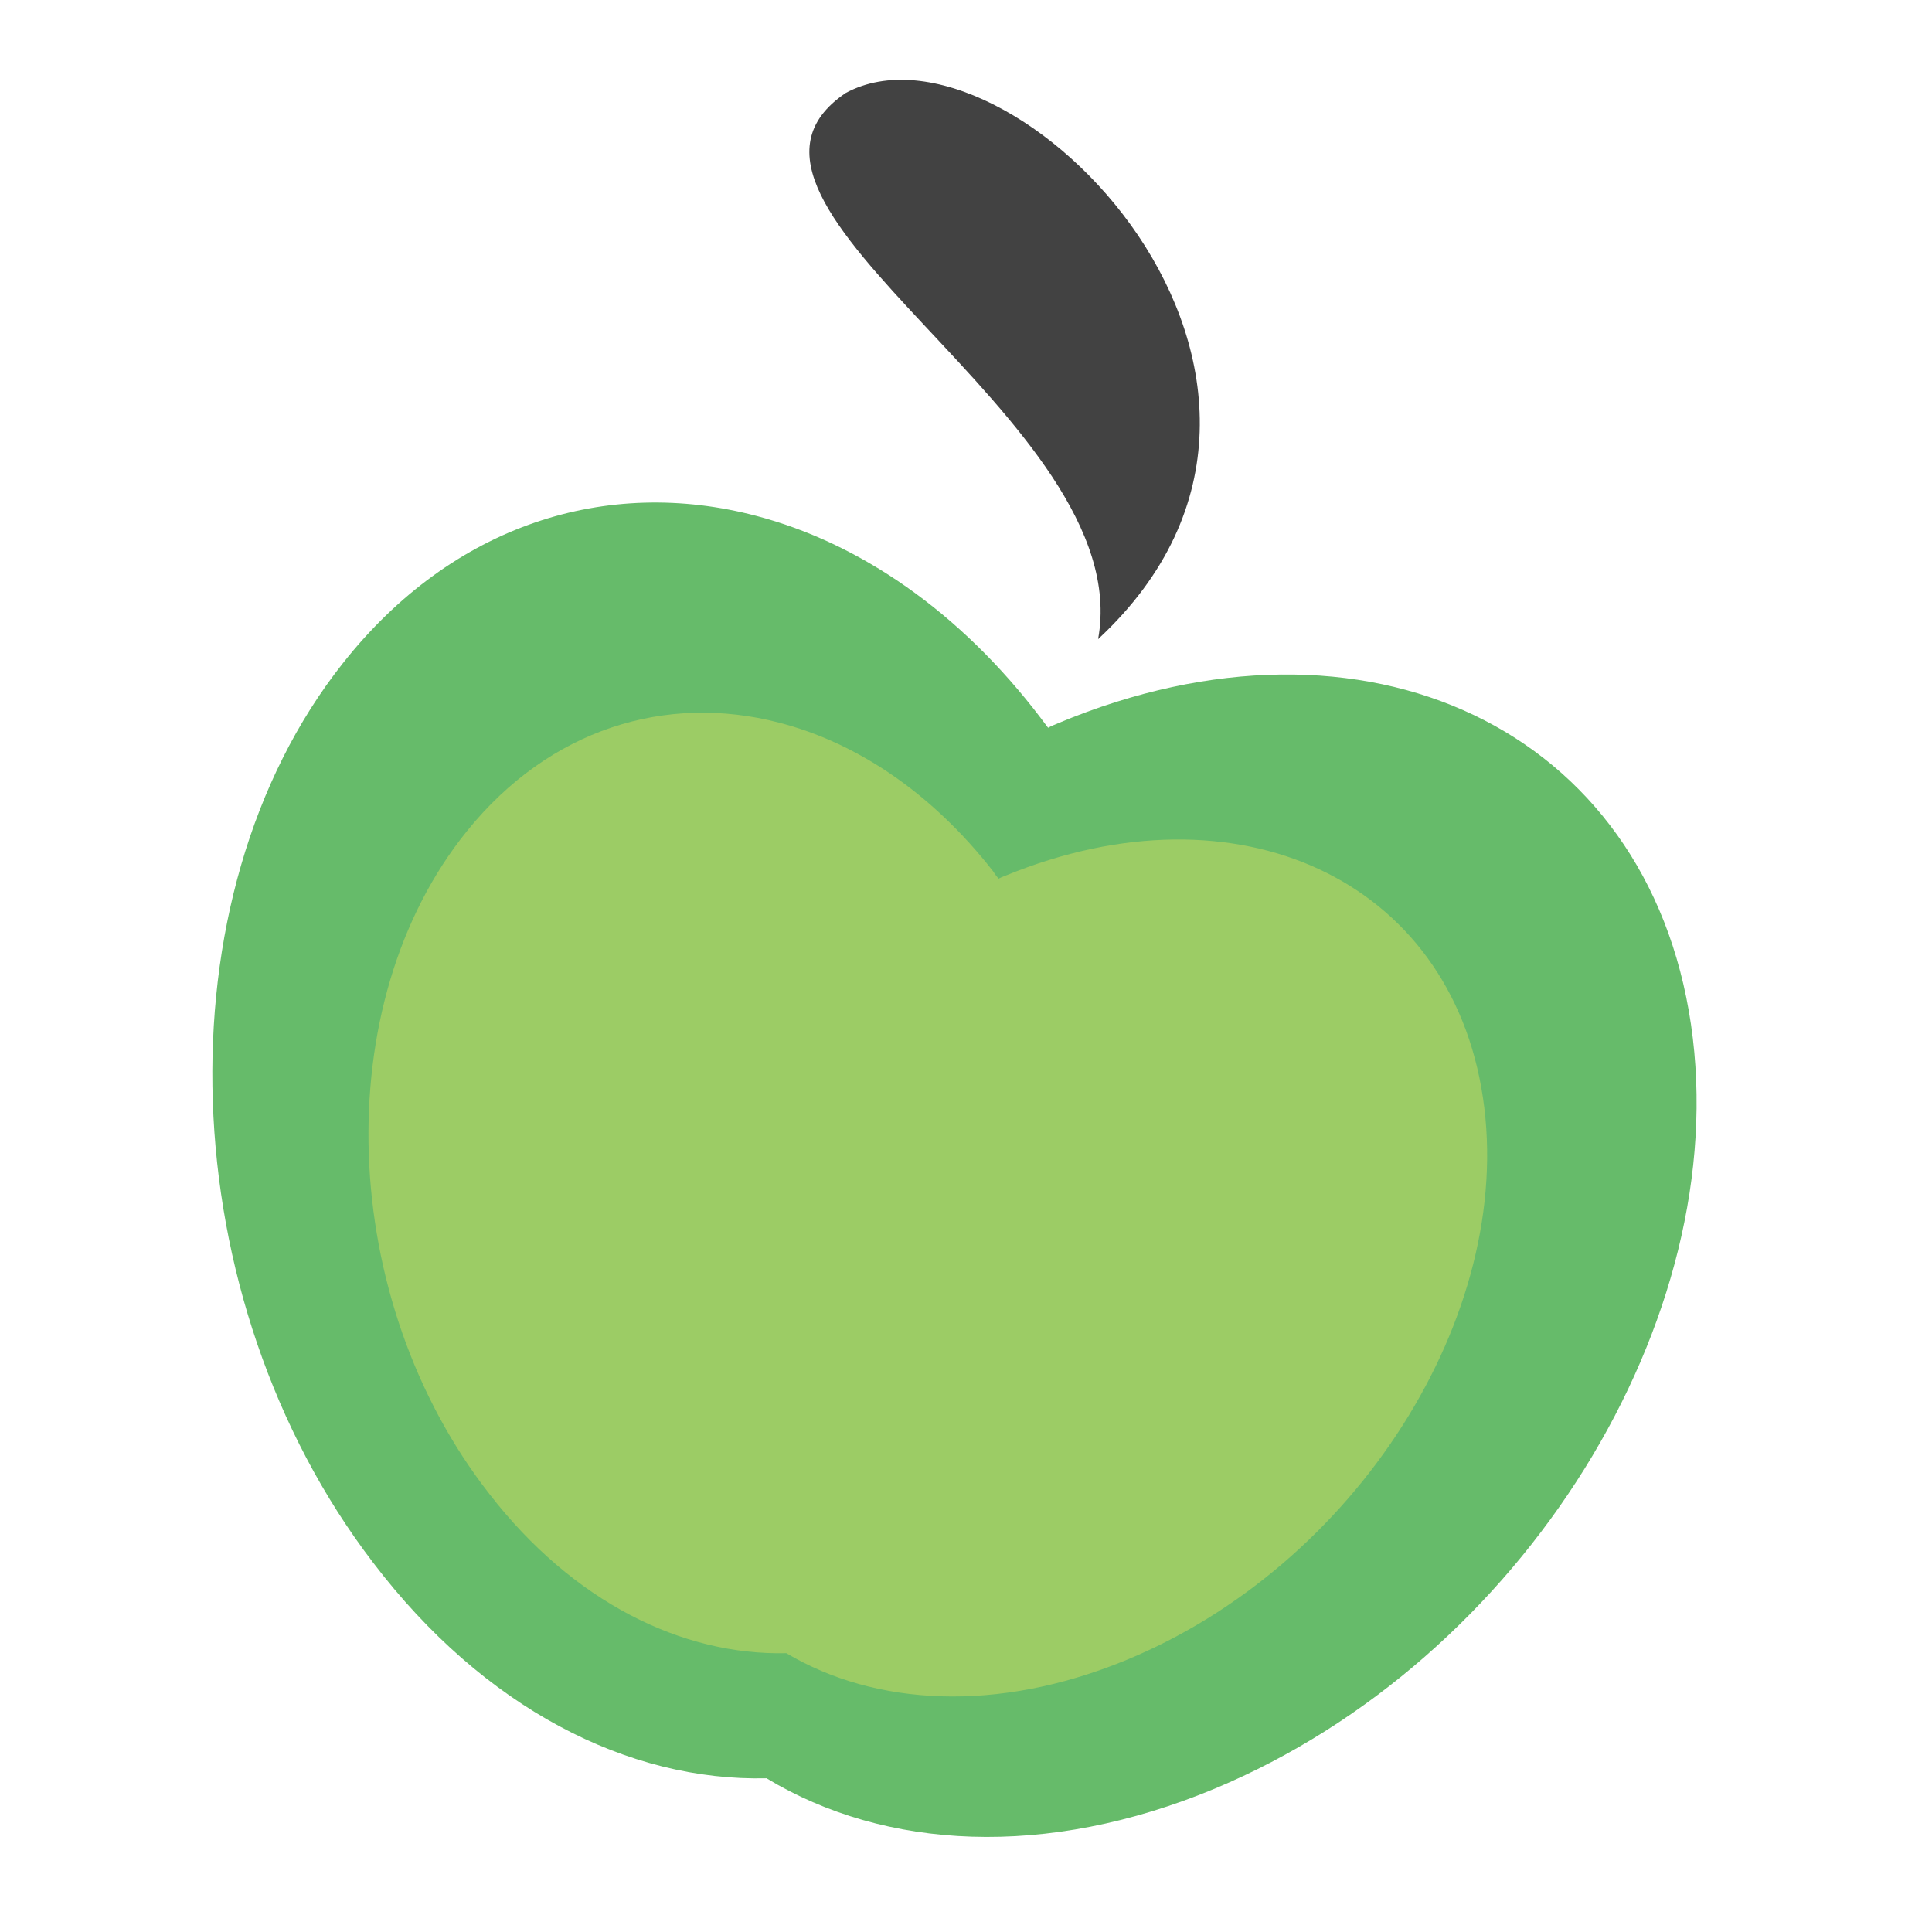
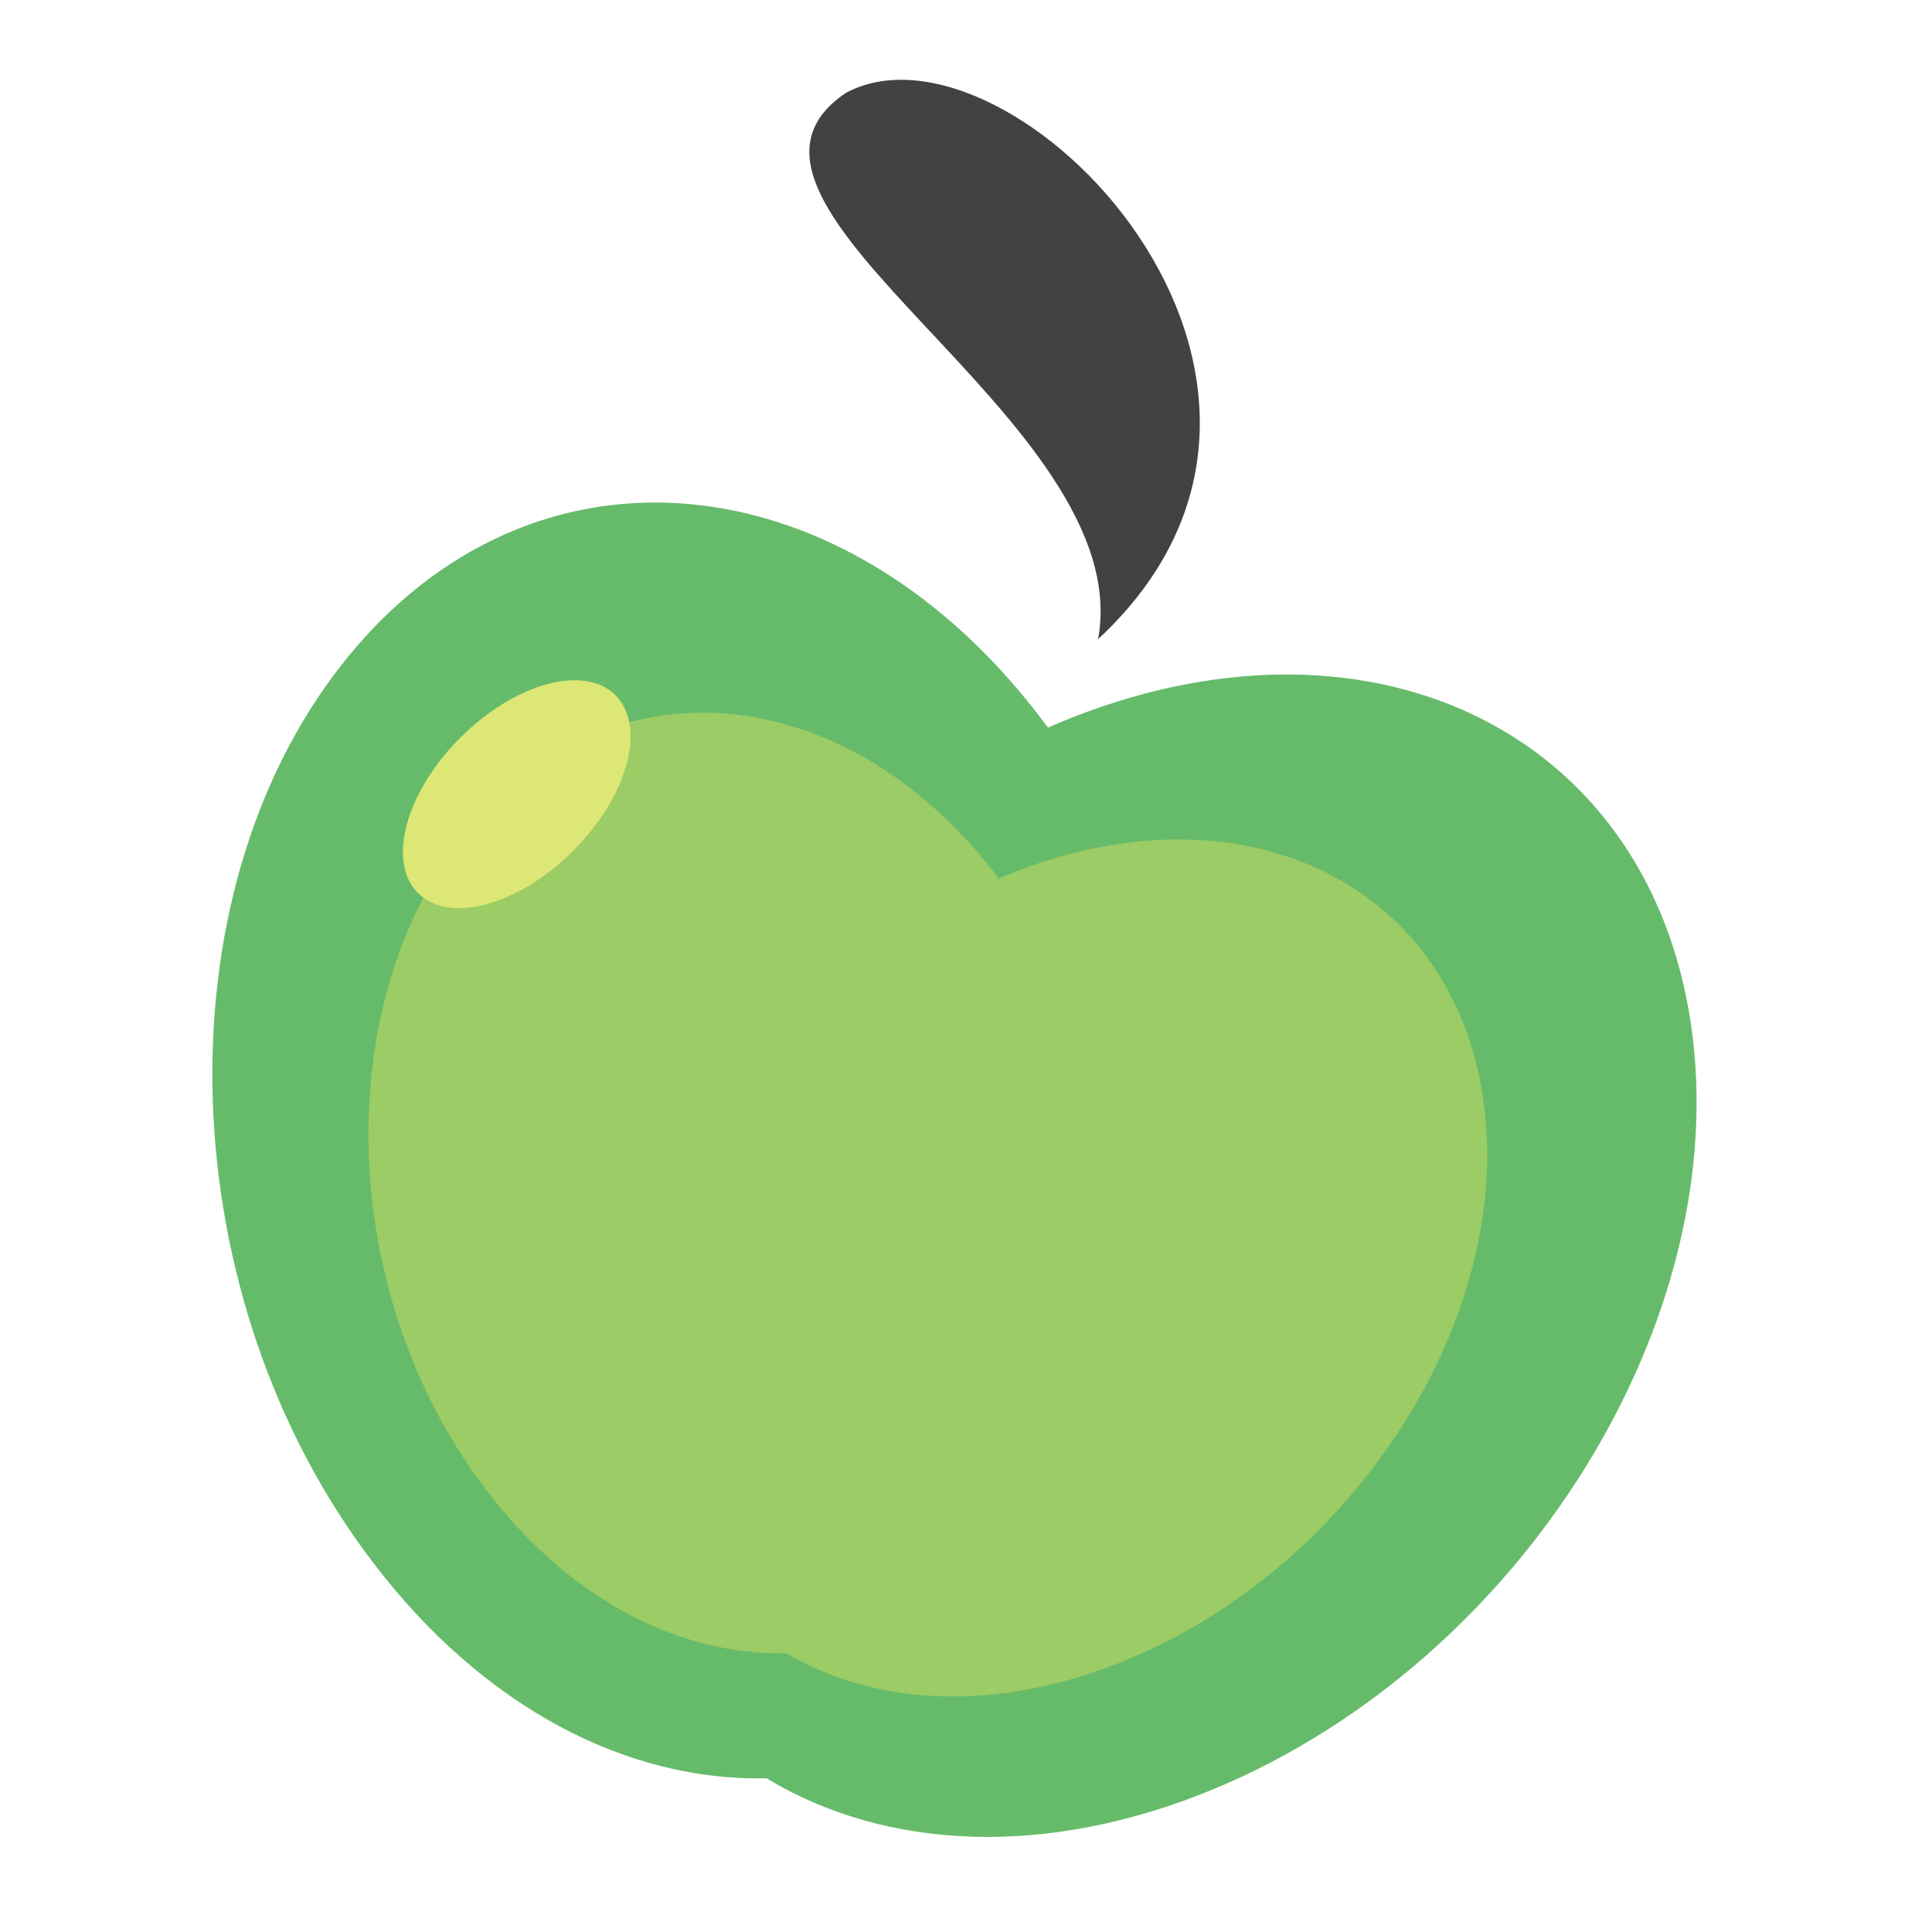
<svg xmlns="http://www.w3.org/2000/svg" width="16px" height="16px" viewBox="0 0 16 16" version="1.1">
  <g id="surface1">
    <path style=" stroke:none;fill-rule:nonzero;fill:rgb(40%,73.333%,41.569%);fill-opacity:1;" d="M 6.266 4.273 C 5.027 3.945 3.75 4.34 2.84 5.492 C 1.305 7.43 1.418 10.754 3.09 12.941 C 4.008 14.148 5.203 14.754 6.348 14.727 C 7.328 15.32 8.664 15.395 10.062 14.812 C 12.605 13.75 14.363 10.926 14.004 8.484 C 13.645 6.039 11.309 4.926 8.766 5.988 C 8.738 6 8.707 6.012 8.68 6.027 C 8.66 6 8.641 5.977 8.621 5.949 C 7.945 5.059 7.113 4.496 6.266 4.273 Z M 6.266 4.273 " />
    <path style=" stroke:none;fill-rule:nonzero;fill:rgb(61.176%,80%,39.608%);fill-opacity:1;" d="M 6.449 5.984 C 5.516 5.742 4.551 6.035 3.867 6.883 C 2.711 8.312 2.793 10.762 4.055 12.375 C 4.746 13.266 5.648 13.711 6.512 13.691 C 7.25 14.129 8.258 14.184 9.312 13.754 C 11.227 12.973 12.551 10.891 12.281 9.09 C 12.012 7.285 10.25 6.465 8.332 7.25 C 8.312 7.258 8.289 7.266 8.27 7.277 C 8.254 7.258 8.238 7.238 8.227 7.219 C 7.715 6.562 7.09 6.148 6.449 5.984 Z M 6.449 5.984 " />
    <path style=" stroke:none;fill-rule:nonzero;fill:rgb(25.882%,25.882%,25.882%);fill-opacity:1;" d="M 7.004 0.77 C 5.629 1.699 9.426 3.473 9.094 5.293 C 11.41 3.141 8.359 0.039 7.004 0.77 Z M 7.004 0.77 " />
+     <path style=" stroke:none;fill-rule:nonzero;fill:rgb(86.275%,90.588%,45.882%);fill-opacity:1;" d="M 5.098 5.758 C 5.355 6.02 5.199 6.594 4.746 7.047 C 4.297 7.496 3.719 7.656 3.461 7.395 C 3.203 7.137 3.359 6.562 3.812 6.109 C 4.266 5.656 4.84 5.5 5.098 5.758 Z M 5.098 5.758 " />
  </g>
</svg>
